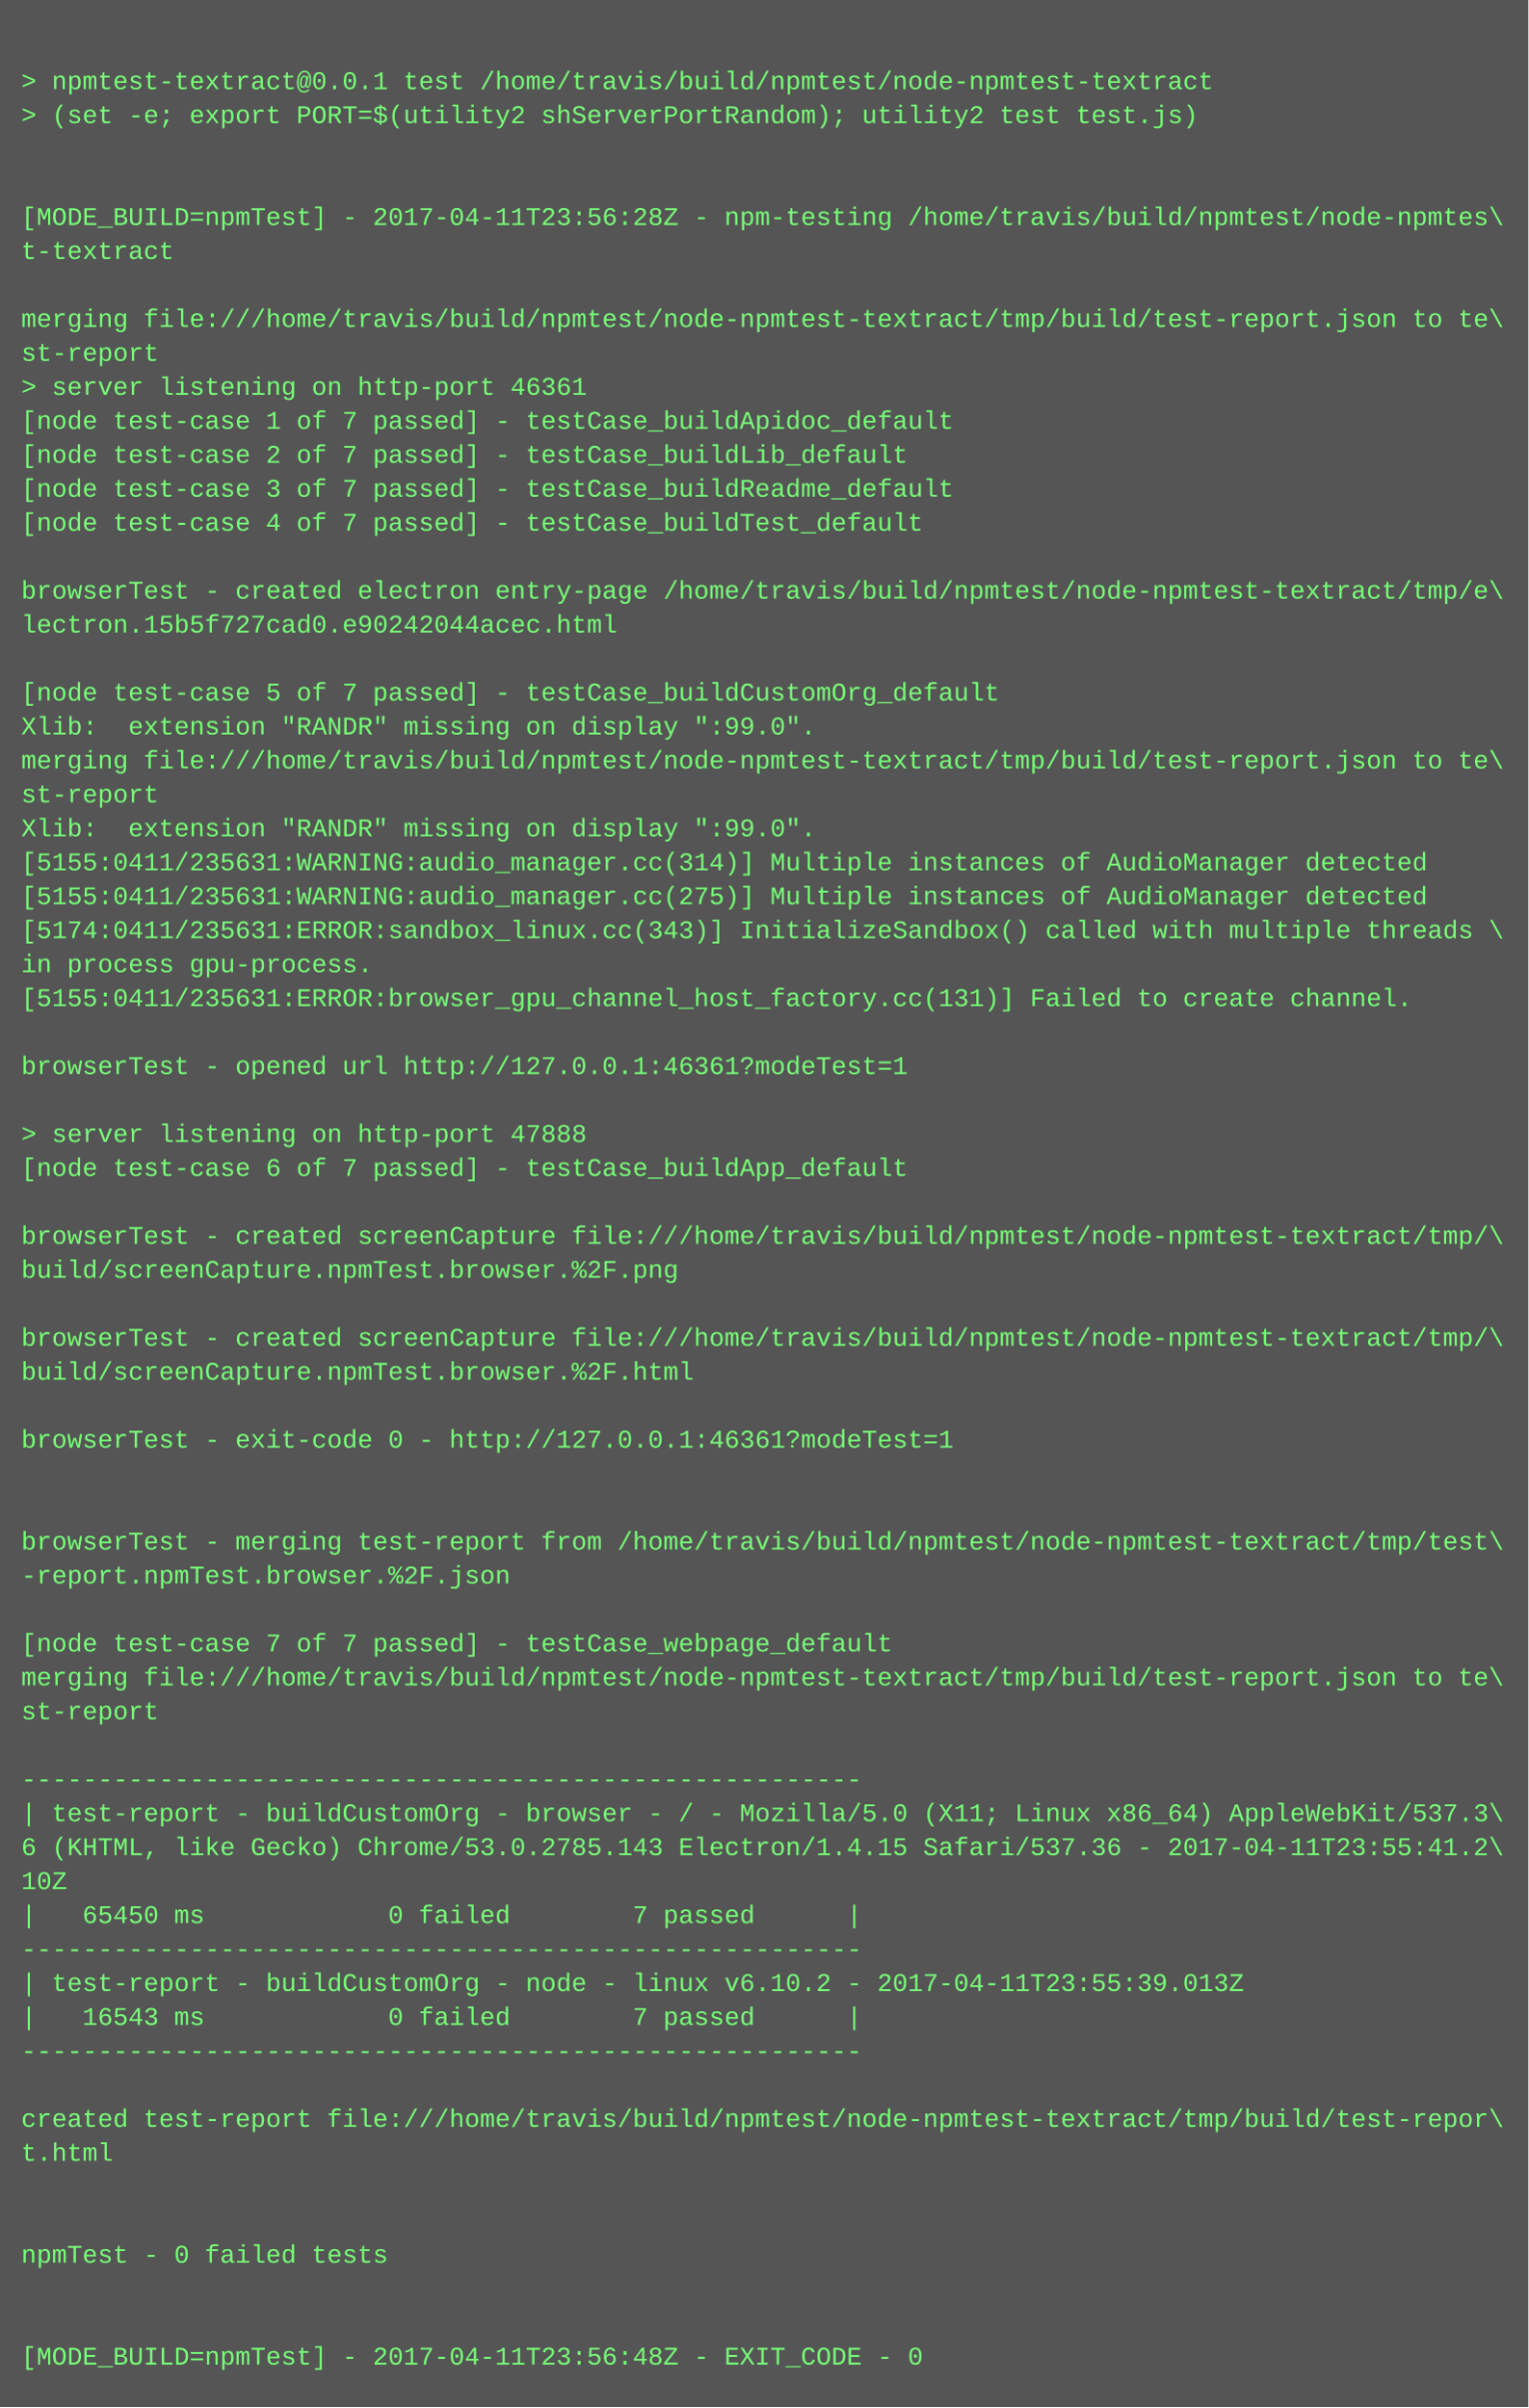
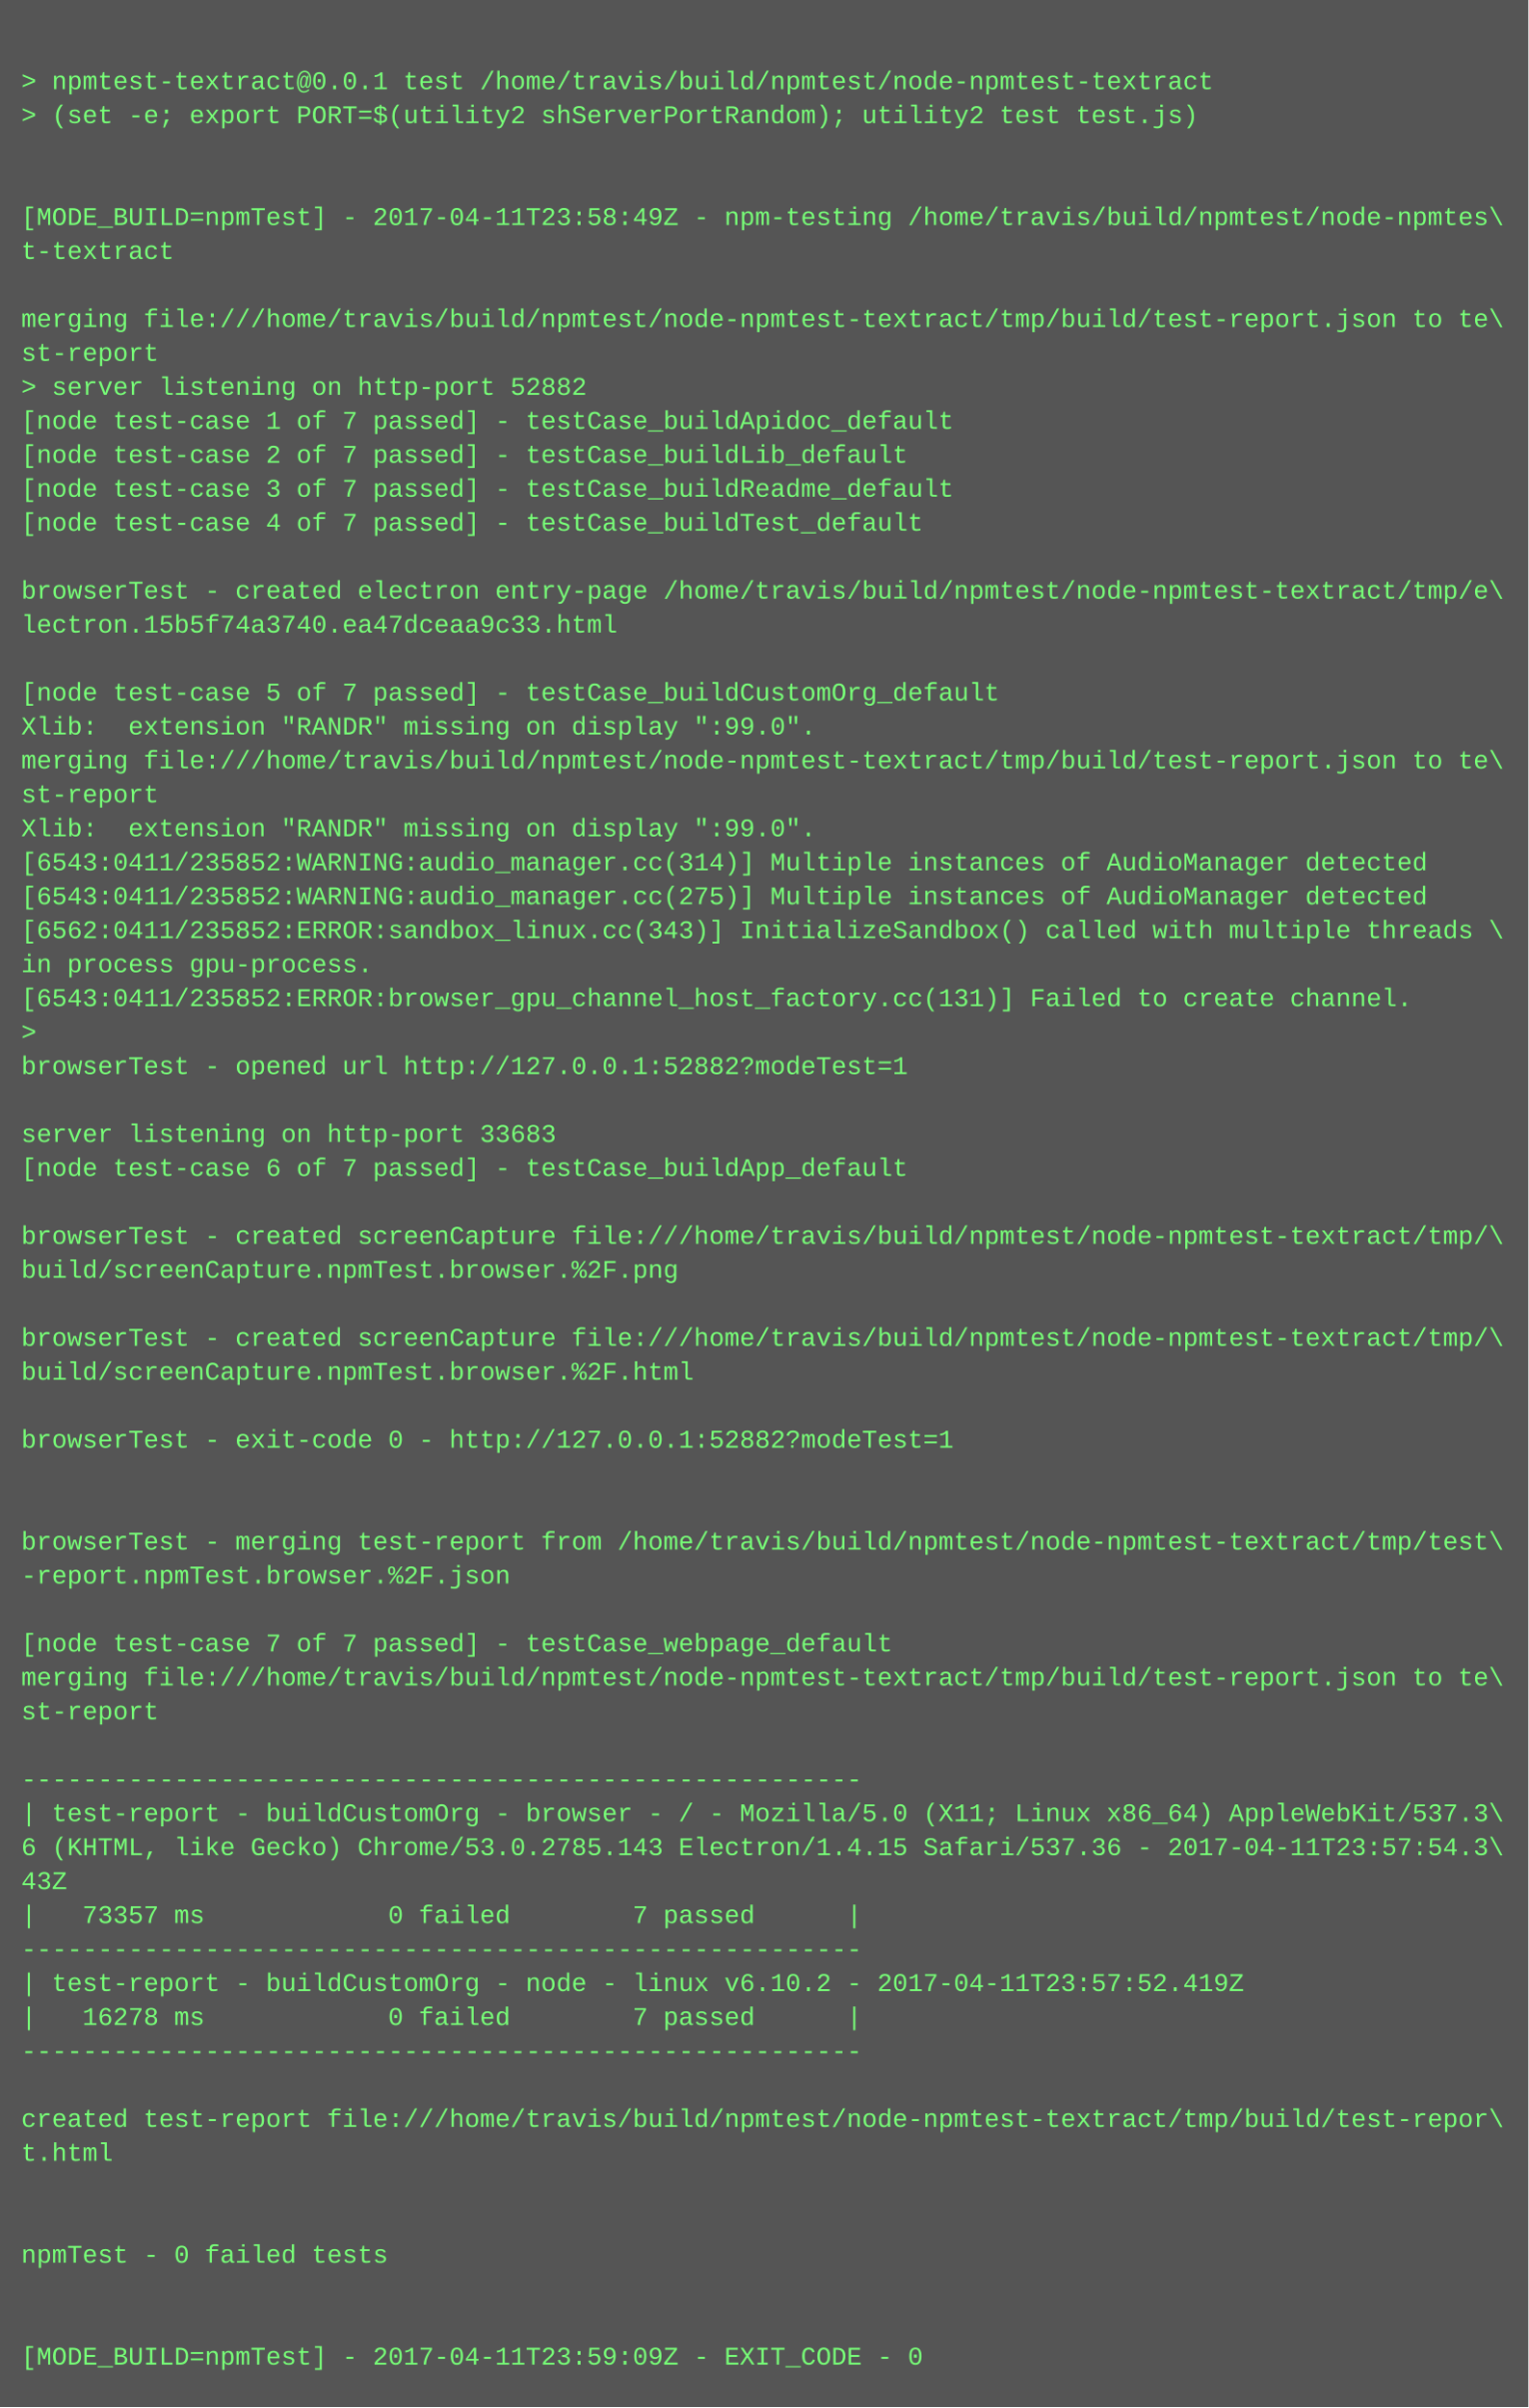
<svg xmlns="http://www.w3.org/2000/svg" height="1134" width="720">
  <rect height="1134" fill="#555" width="720" />
  <text fill="#7f7" font-family="Courier New" font-size="12" xml:space="preserve">
    <tspan x="10" y="26" />
    <tspan x="10" y="42">&gt; npmtest-textract@0.0.1 test /home/travis/build/npmtest/node-npmtest-textract</tspan>
    <tspan x="10" y="58">&gt; (set -e; export PORT=$(utility2 shServerPortRandom); utility2 test test.js)</tspan>
    <tspan x="10" y="74" />
    <tspan x="10" y="90" />
-     <tspan x="10" y="106">[MODE_BUILD=npmTest] - 2017-04-11T23:56:28Z - npm-testing /home/travis/build/npmtest/node-npmtes\</tspan>
+     <tspan x="10" y="106">[MODE_BUILD=npmTest] - 2017-04-11T23:58:49Z - npm-testing /home/travis/build/npmtest/node-npmtes\</tspan>
    <tspan x="10" y="122">t-textract</tspan>
    <tspan x="10" y="138" />
    <tspan x="10" y="154">merging file:///home/travis/build/npmtest/node-npmtest-textract/tmp/build/test-report.json to te\</tspan>
    <tspan x="10" y="170">st-report</tspan>
-     <tspan x="10" y="186">&gt; server listening on http-port 46361</tspan>
+     <tspan x="10" y="186">&gt; server listening on http-port 52882</tspan>
    <tspan x="10" y="202">[node test-case 1 of 7 passed] - testCase_buildApidoc_default</tspan>
    <tspan x="10" y="218">[node test-case 2 of 7 passed] - testCase_buildLib_default</tspan>
    <tspan x="10" y="234">[node test-case 3 of 7 passed] - testCase_buildReadme_default</tspan>
    <tspan x="10" y="250">[node test-case 4 of 7 passed] - testCase_buildTest_default</tspan>
    <tspan x="10" y="266" />
    <tspan x="10" y="282">browserTest - created electron entry-page /home/travis/build/npmtest/node-npmtest-textract/tmp/e\</tspan>
-     <tspan x="10" y="298">lectron.15b5f727cad0.e90242044acec.html</tspan>
+     <tspan x="10" y="298">lectron.15b5f74a3740.ea47dceaa9c33.html</tspan>
    <tspan x="10" y="314" />
    <tspan x="10" y="330">[node test-case 5 of 7 passed] - testCase_buildCustomOrg_default</tspan>
    <tspan x="10" y="346">Xlib:  extension "RANDR" missing on display ":99.0".</tspan>
    <tspan x="10" y="362">merging file:///home/travis/build/npmtest/node-npmtest-textract/tmp/build/test-report.json to te\</tspan>
    <tspan x="10" y="378">st-report</tspan>
    <tspan x="10" y="394">Xlib:  extension "RANDR" missing on display ":99.0".</tspan>
-     <tspan x="10" y="410">[5155:0411/235631:WARNING:audio_manager.cc(314)] Multiple instances of AudioManager detected</tspan>
-     <tspan x="10" y="426">[5155:0411/235631:WARNING:audio_manager.cc(275)] Multiple instances of AudioManager detected</tspan>
-     <tspan x="10" y="442">[5174:0411/235631:ERROR:sandbox_linux.cc(343)] InitializeSandbox() called with multiple threads \</tspan>
+     <tspan x="10" y="410">[6543:0411/235852:WARNING:audio_manager.cc(314)] Multiple instances of AudioManager detected</tspan>
+     <tspan x="10" y="426">[6543:0411/235852:WARNING:audio_manager.cc(275)] Multiple instances of AudioManager detected</tspan>
+     <tspan x="10" y="442">[6562:0411/235852:ERROR:sandbox_linux.cc(343)] InitializeSandbox() called with multiple threads \</tspan>
    <tspan x="10" y="458">in process gpu-process. </tspan>
-     <tspan x="10" y="474">[5155:0411/235631:ERROR:browser_gpu_channel_host_factory.cc(131)] Failed to create channel.</tspan>
-     <tspan x="10" y="490" />
-     <tspan x="10" y="506">browserTest - opened url http://127.0.0.1:46361?modeTest=1</tspan>
+     <tspan x="10" y="474">[6543:0411/235852:ERROR:browser_gpu_channel_host_factory.cc(131)] Failed to create channel.</tspan>
+     <tspan x="10" y="490">&gt; </tspan>
+     <tspan x="10" y="506">browserTest - opened url http://127.0.0.1:52882?modeTest=1</tspan>
    <tspan x="10" y="522" />
-     <tspan x="10" y="538">&gt; server listening on http-port 47888</tspan>
+     <tspan x="10" y="538">server listening on http-port 33683</tspan>
    <tspan x="10" y="554">[node test-case 6 of 7 passed] - testCase_buildApp_default</tspan>
    <tspan x="10" y="570" />
    <tspan x="10" y="586">browserTest - created screenCapture file:///home/travis/build/npmtest/node-npmtest-textract/tmp/\</tspan>
    <tspan x="10" y="602">build/screenCapture.npmTest.browser.%2F.png</tspan>
    <tspan x="10" y="618" />
    <tspan x="10" y="634">browserTest - created screenCapture file:///home/travis/build/npmtest/node-npmtest-textract/tmp/\</tspan>
    <tspan x="10" y="650">build/screenCapture.npmTest.browser.%2F.html</tspan>
    <tspan x="10" y="666" />
-     <tspan x="10" y="682">browserTest - exit-code 0 - http://127.0.0.1:46361?modeTest=1</tspan>
+     <tspan x="10" y="682">browserTest - exit-code 0 - http://127.0.0.1:52882?modeTest=1</tspan>
    <tspan x="10" y="698" />
    <tspan x="10" y="714" />
    <tspan x="10" y="730">browserTest - merging test-report from /home/travis/build/npmtest/node-npmtest-textract/tmp/test\</tspan>
    <tspan x="10" y="746">-report.npmTest.browser.%2F.json</tspan>
    <tspan x="10" y="762" />
    <tspan x="10" y="778">[node test-case 7 of 7 passed] - testCase_webpage_default</tspan>
    <tspan x="10" y="794">merging file:///home/travis/build/npmtest/node-npmtest-textract/tmp/build/test-report.json to te\</tspan>
    <tspan x="10" y="810">st-report</tspan>
    <tspan x="10" y="826" />
    <tspan x="10" y="842">-------------------------------------------------------</tspan>
    <tspan x="10" y="858">| test-report - buildCustomOrg - browser - / - Mozilla/5.0 (X11; Linux x86_64) AppleWebKit/537.3\</tspan>
-     <tspan x="10" y="874">6 (KHTML, like Gecko) Chrome/53.0.2785.143 Electron/1.4.15 Safari/537.36 - 2017-04-11T23:55:41.2\</tspan>
-     <tspan x="10" y="890">10Z</tspan>
-     <tspan x="10" y="906">|   65450 ms            0 failed        7 passed      |</tspan>
+     <tspan x="10" y="874">6 (KHTML, like Gecko) Chrome/53.0.2785.143 Electron/1.4.15 Safari/537.36 - 2017-04-11T23:57:54.3\</tspan>
+     <tspan x="10" y="890">43Z</tspan>
+     <tspan x="10" y="906">|   73357 ms            0 failed        7 passed      |</tspan>
    <tspan x="10" y="922">-------------------------------------------------------</tspan>
-     <tspan x="10" y="938">| test-report - buildCustomOrg - node - linux v6.10.2 - 2017-04-11T23:55:39.013Z</tspan>
-     <tspan x="10" y="954">|   16543 ms            0 failed        7 passed      |</tspan>
+     <tspan x="10" y="938">| test-report - buildCustomOrg - node - linux v6.10.2 - 2017-04-11T23:57:52.419Z</tspan>
+     <tspan x="10" y="954">|   16278 ms            0 failed        7 passed      |</tspan>
    <tspan x="10" y="970">-------------------------------------------------------</tspan>
    <tspan x="10" y="986" />
    <tspan x="10" y="1002">created test-report file:///home/travis/build/npmtest/node-npmtest-textract/tmp/build/test-repor\</tspan>
    <tspan x="10" y="1018">t.html</tspan>
    <tspan x="10" y="1034" />
    <tspan x="10" y="1050" />
    <tspan x="10" y="1066">npmTest - 0 failed tests</tspan>
    <tspan x="10" y="1082" />
    <tspan x="10" y="1098" />
-     <tspan x="10" y="1114">[MODE_BUILD=npmTest] - 2017-04-11T23:56:48Z - EXIT_CODE - 0</tspan>
+     <tspan x="10" y="1114">[MODE_BUILD=npmTest] - 2017-04-11T23:59:09Z - EXIT_CODE - 0</tspan>
  </text>
</svg>
